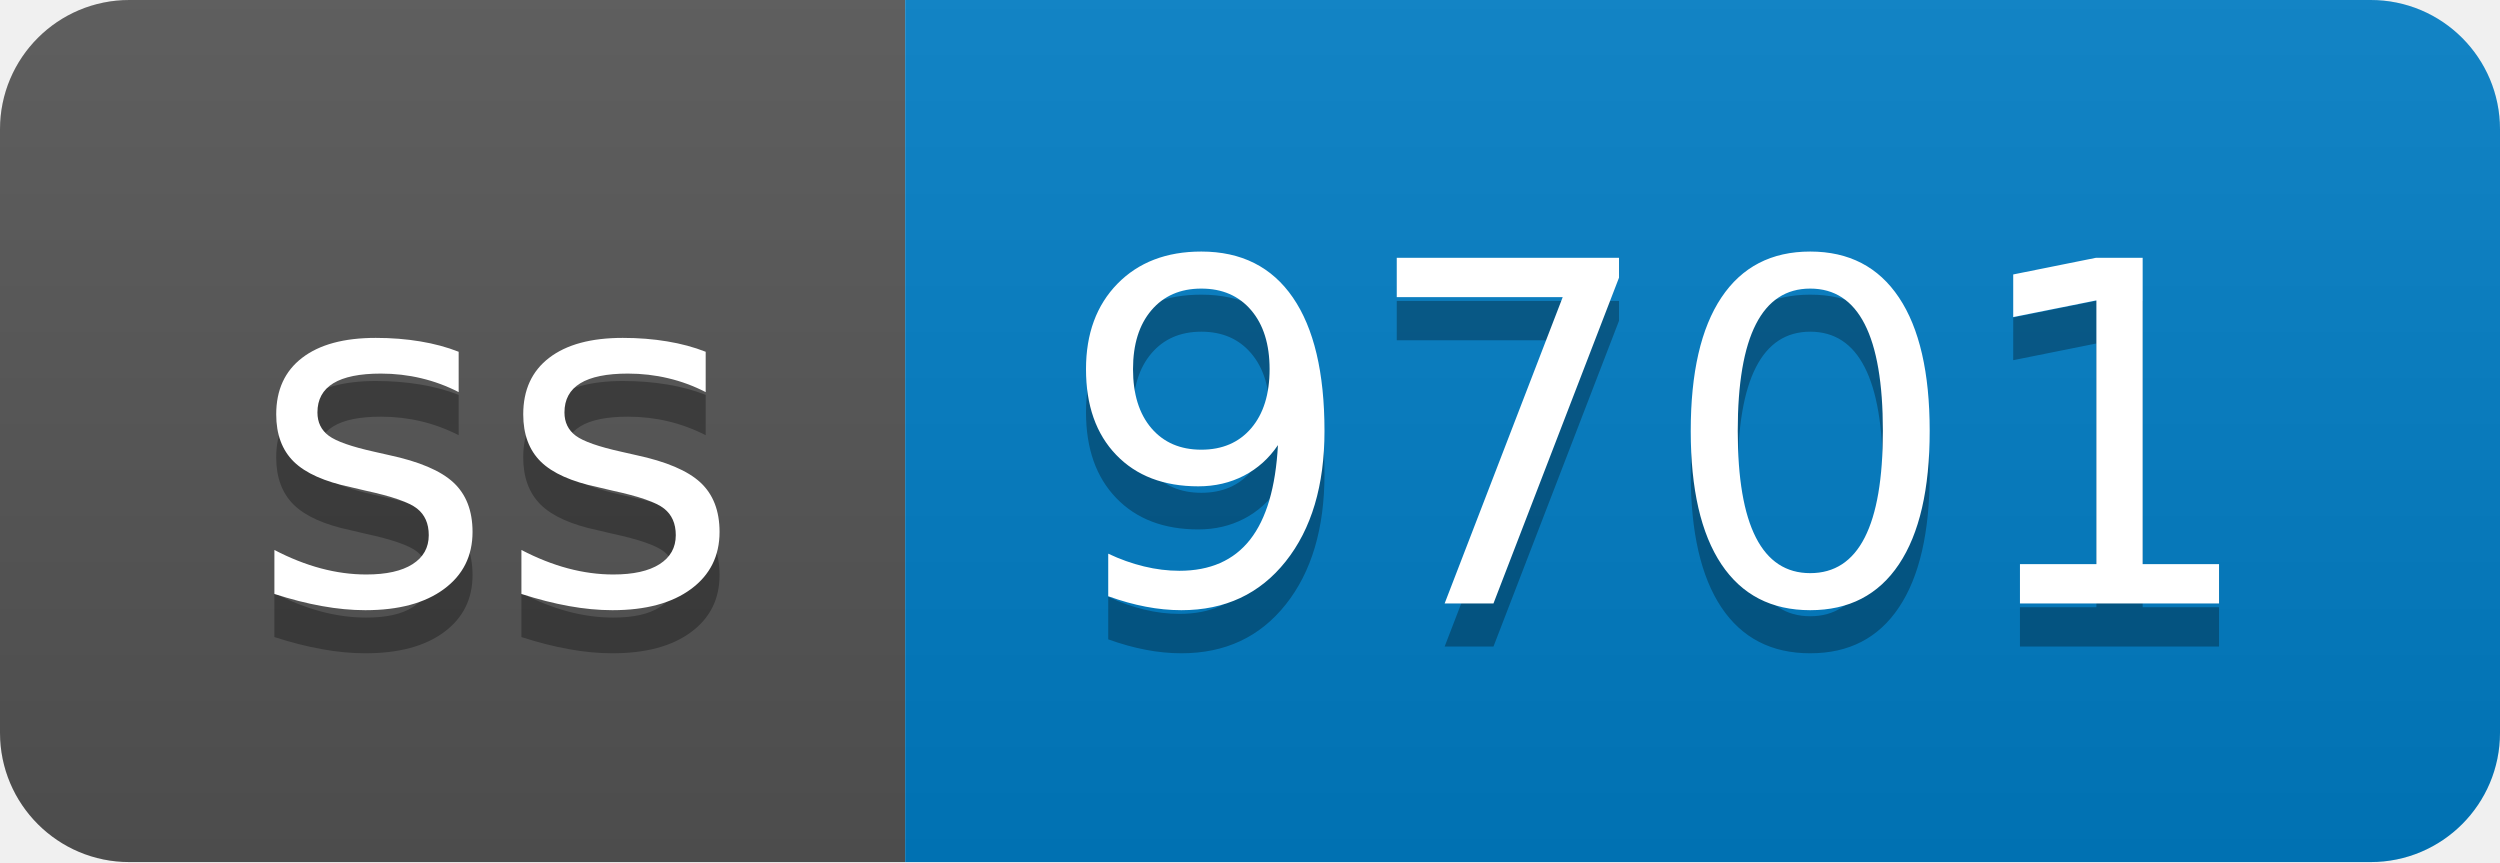
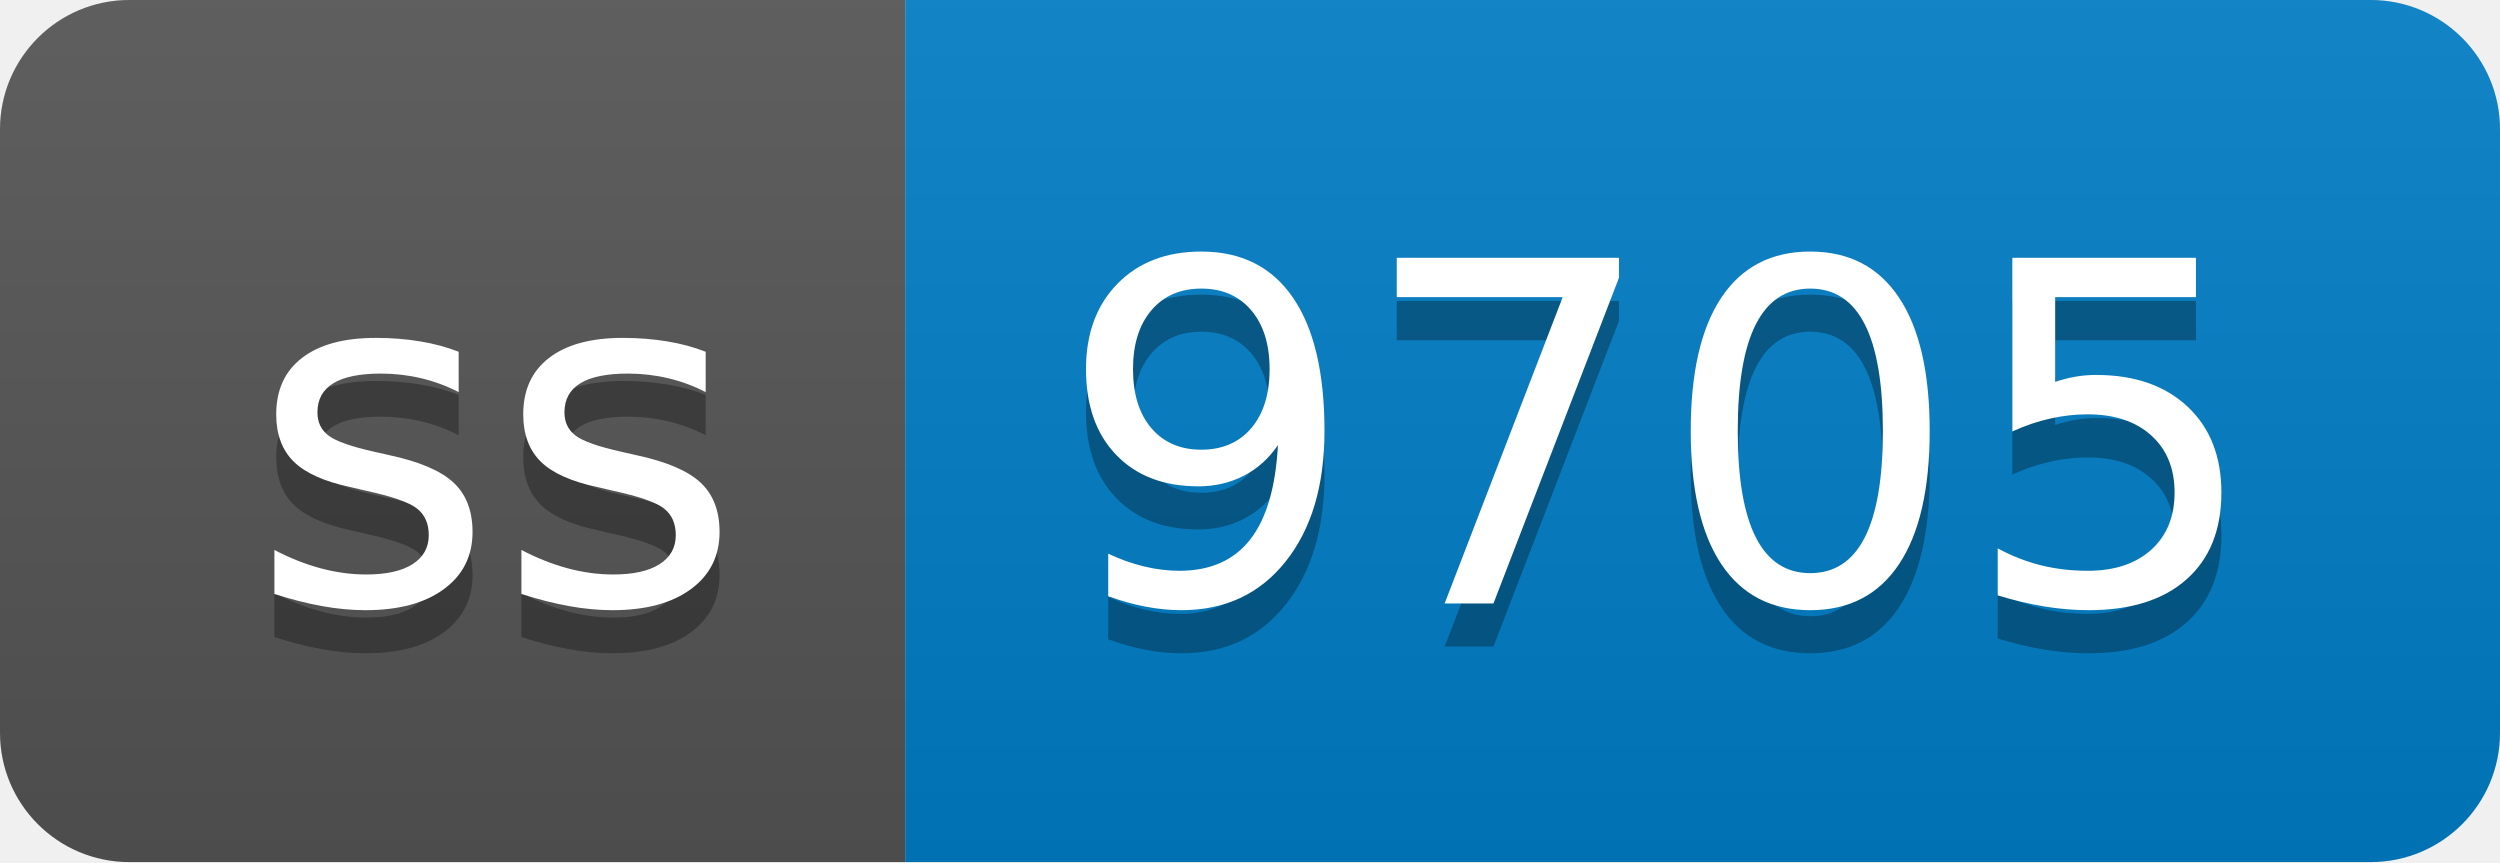
- <svg xmlns="http://www.w3.org/2000/svg" width="58" height="20" role="img" aria-label="ss: 9701">
+ <svg xmlns="http://www.w3.org/2000/svg" width="58" height="20" role="img" aria-label="ss: 9705">
  <linearGradient id="s" x2="0" y2="100%">
    <stop offset="0" stop-color="#bbb" stop-opacity=".1" />
    <stop offset="1" stop-opacity=".1" />
  </linearGradient>
  <clipPath id="r">
    <rect width="58" height="20" rx="3" fill="#fff" />
  </clipPath>
  <g clip-path="url(#r)">
    <rect width="21" height="20" fill="#555" />
    <rect x="21" width="37" height="20" fill="#007ec6" />
    <rect width="58" height="20" fill="url(#s)" />
  </g>
  <g fill="#fff" text-anchor="middle" font-family="Verdana,Geneva,DejaVu Sans,sans-serif" text-rendering="geometricPrecision" font-size="110">
    <text aria-hidden="true" x="115" y="150" fill="#010101" fill-opacity=".3" transform="scale(.1)" textLength="110">ss</text>
    <text x="115" y="140" transform="scale(.1)" fill="#fff" textLength="110">ss</text>
-     <text aria-hidden="true" x="385" y="150" fill="#010101" fill-opacity=".3" transform="scale(.1)" textLength="270">9701</text>
-     <text x="385" y="140" transform="scale(.1)" fill="#fff" textLength="270">9701</text>
+     <text aria-hidden="true" x="385" y="150" fill="#010101" fill-opacity=".3" transform="scale(.1)" textLength="270">9705</text>
+     <text x="385" y="140" transform="scale(.1)" fill="#fff" textLength="270">9705</text>
  </g>
</svg>
